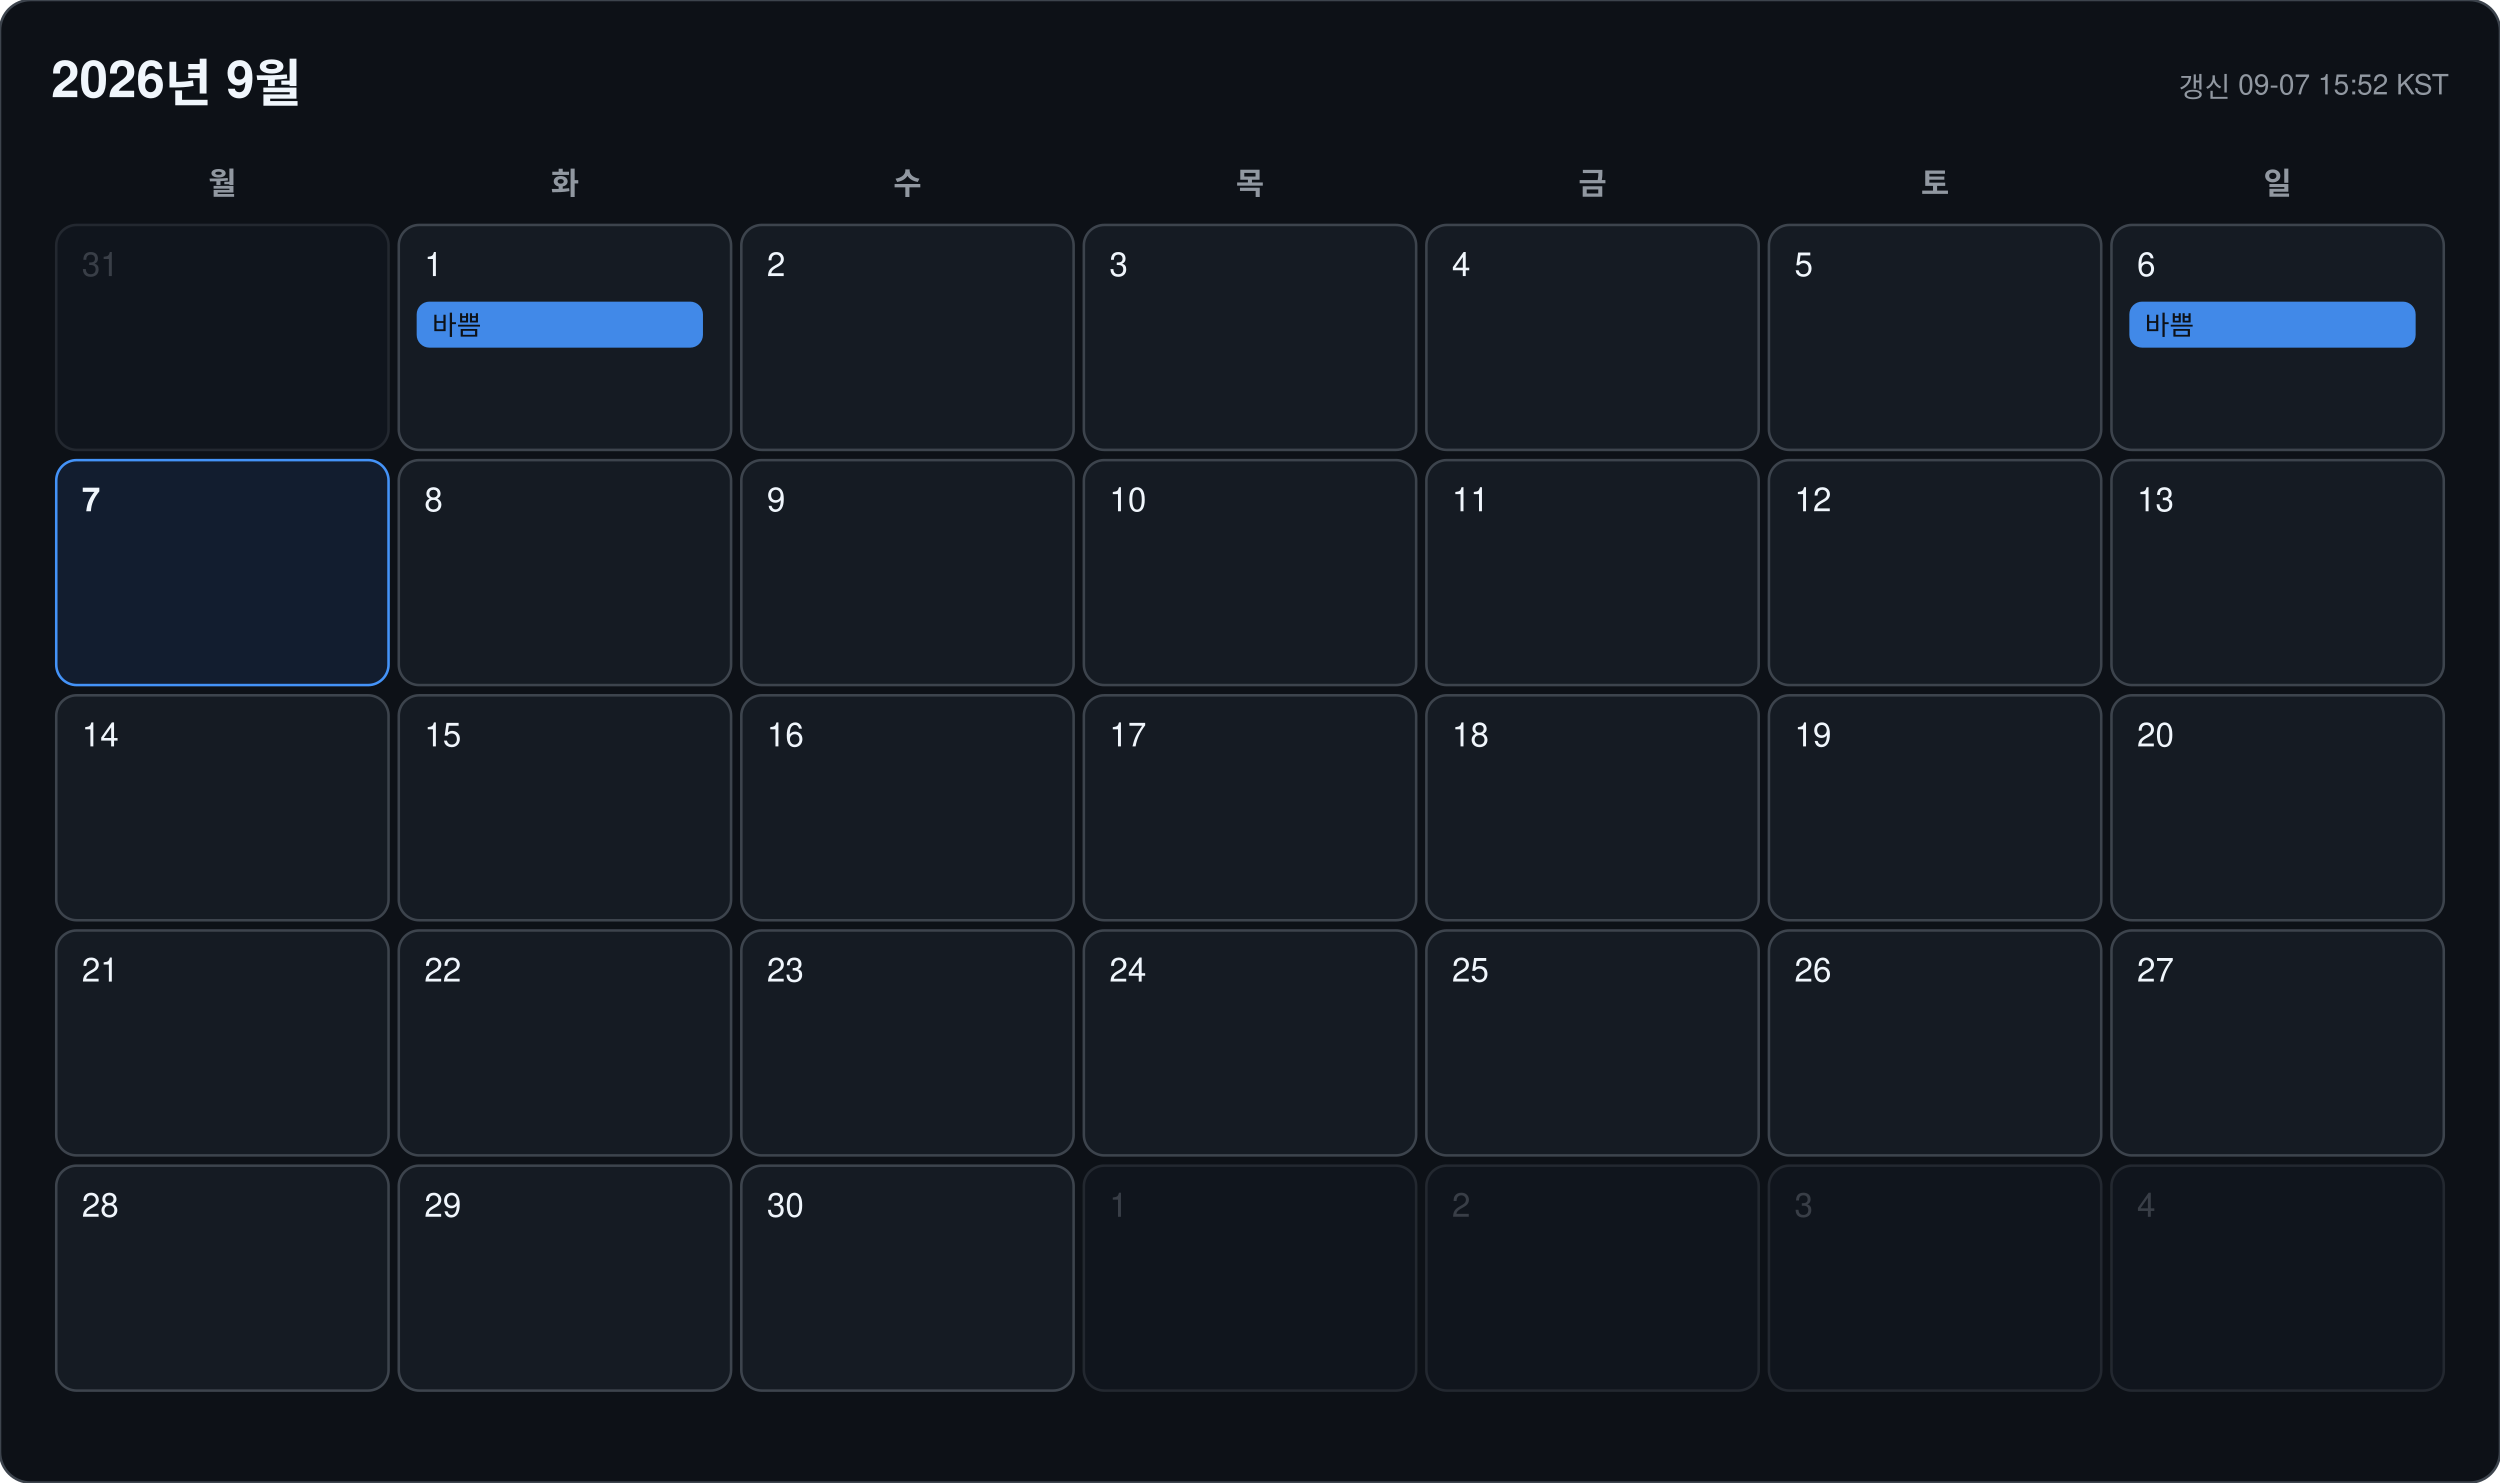
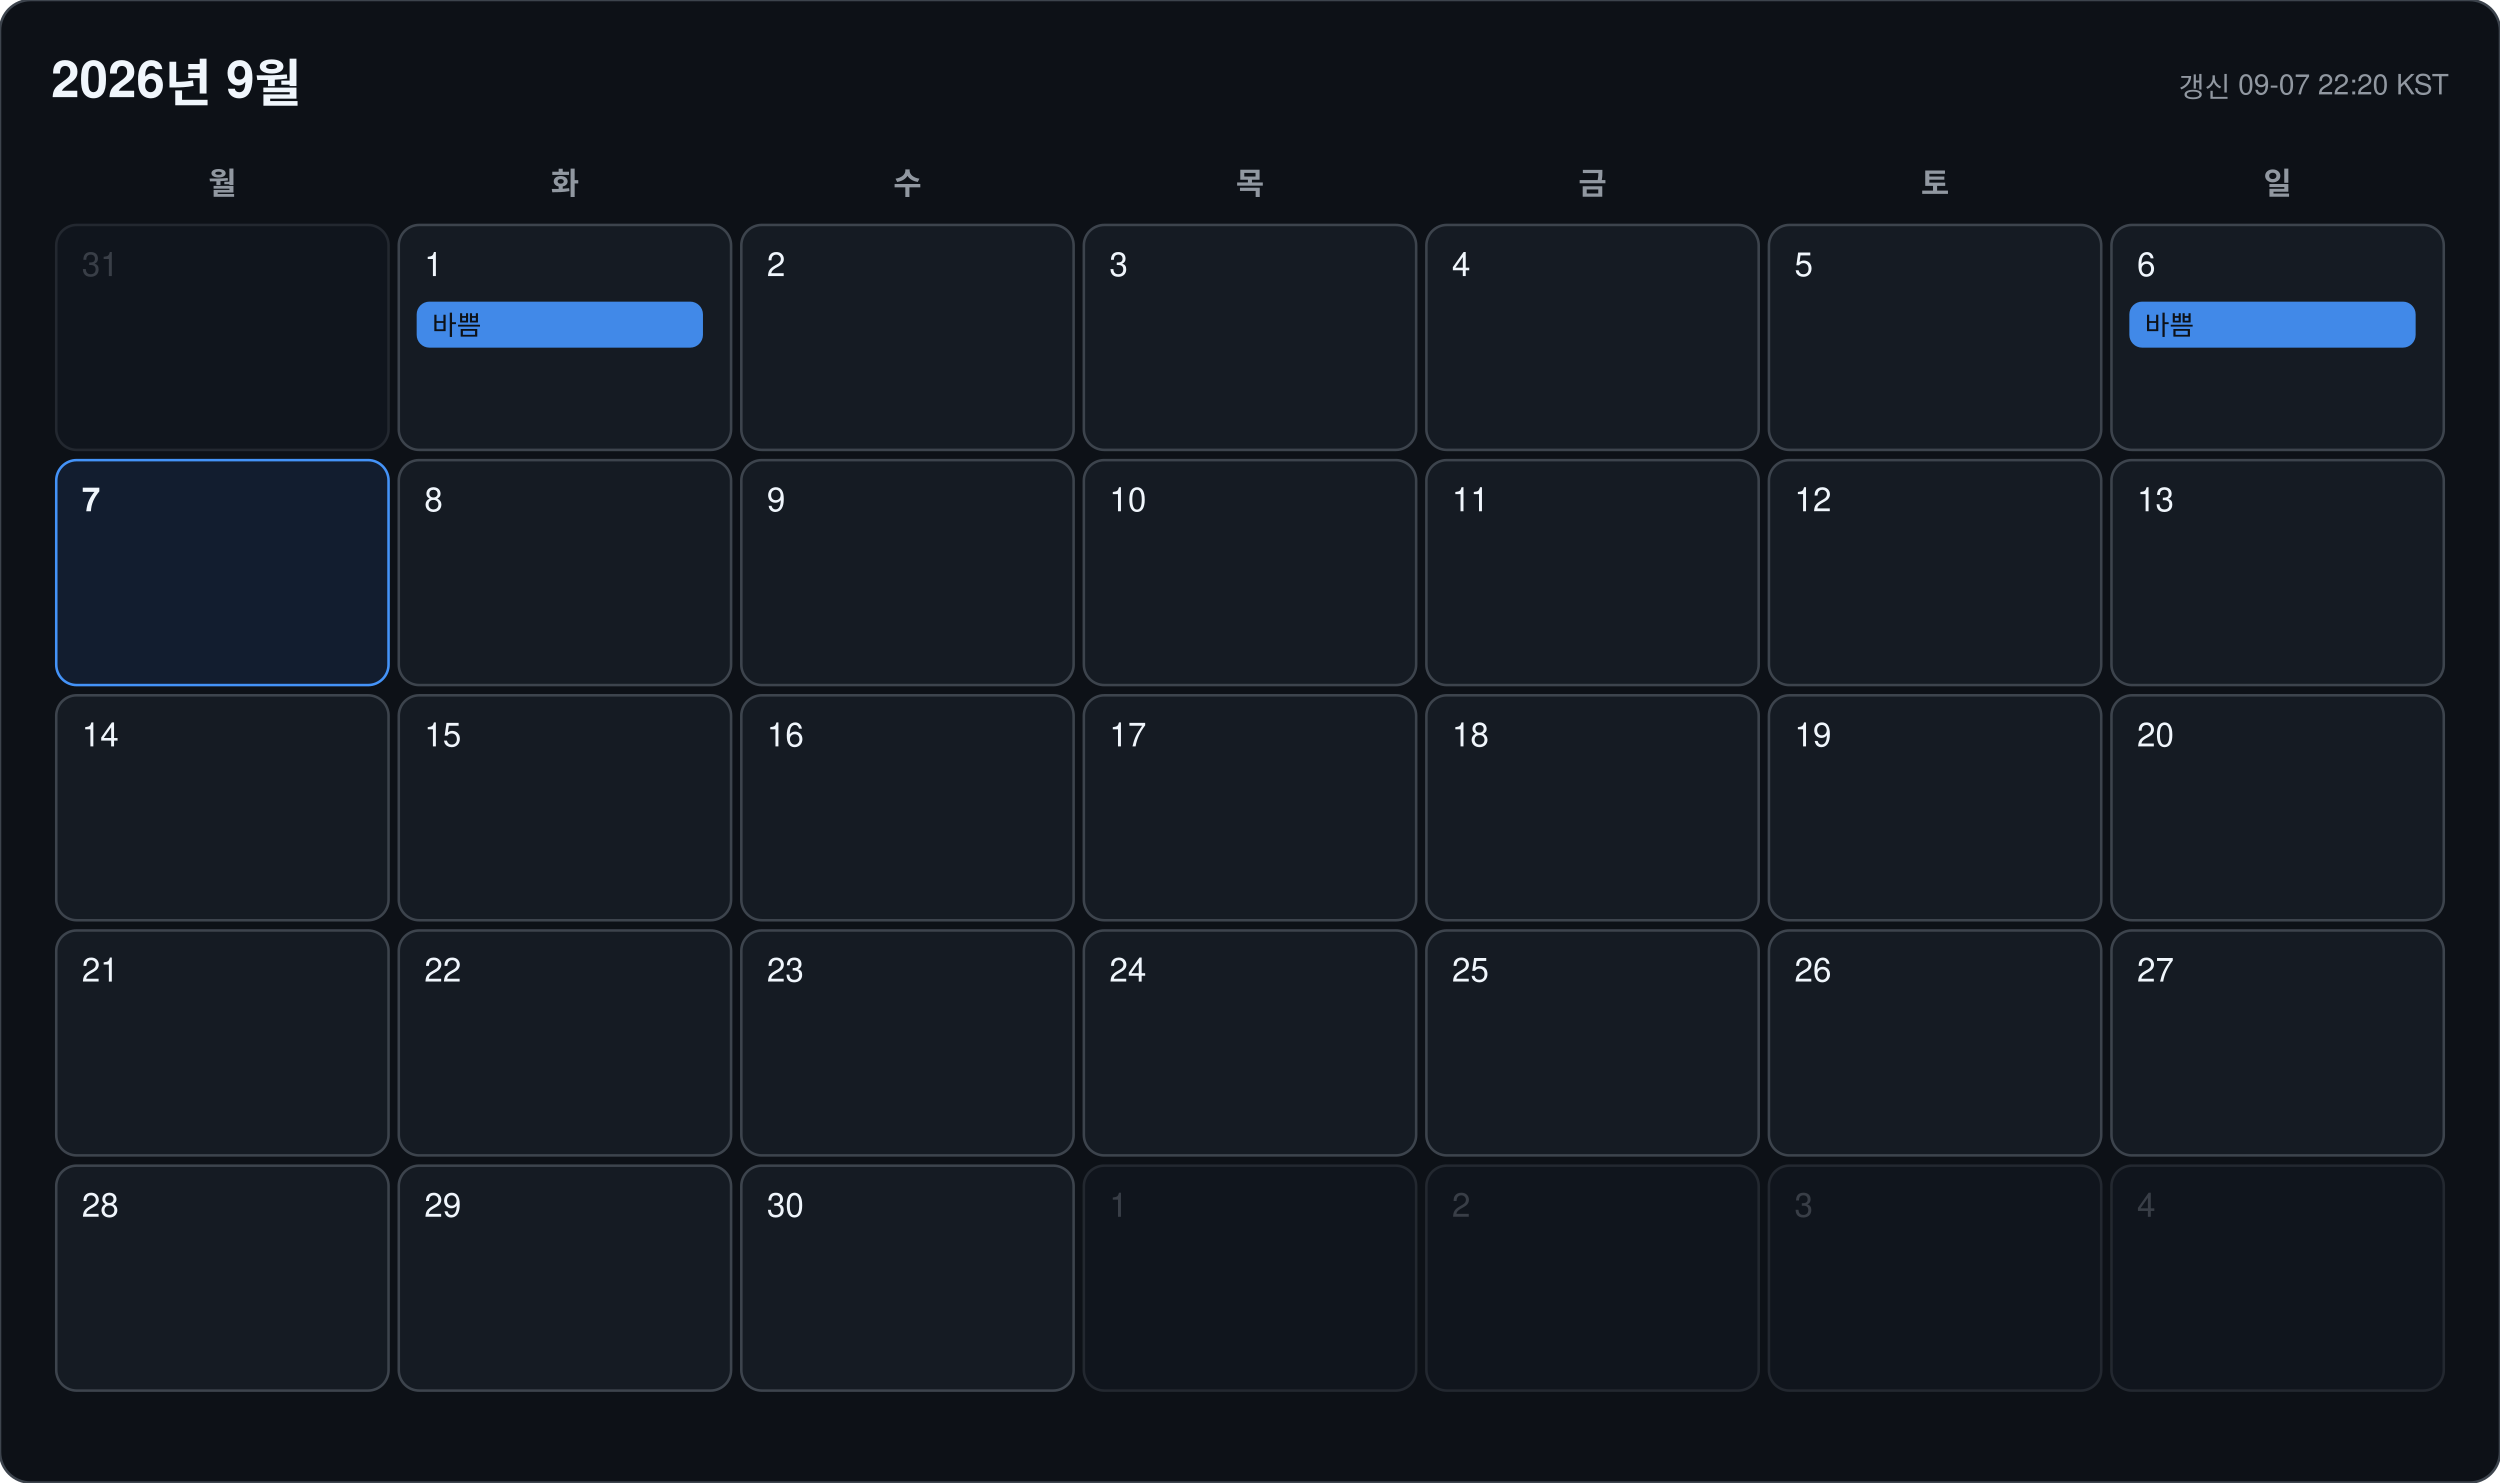
<svg xmlns="http://www.w3.org/2000/svg" width="978" height="580" viewBox="0 0 978 580" font-family="-apple-system, BlinkMacSystemFont, 'Segoe UI', 'Malgun Gothic', 'Apple SD Gothic Neo', 'Noto Sans KR', Helvetica, Arial, sans-serif">
  <rect width="978" height="580" rx="12" fill="#0d1117" stroke="#3d444d" />
  <text x="20" y="38" font-size="20" font-weight="700" fill="#f0f6fc">2026년 9월</text>
-   <text x="958" y="38" font-size="11" text-anchor="end" fill="#9198a1">갱신 09-07 15:52 KST</text>
+   <text x="958" y="38" font-size="11" text-anchor="end" fill="#9198a1">갱신 09-07 22:20 KST</text>
  <text x="87" y="76" font-size="12" font-weight="600" text-anchor="middle" fill="#9198a1">월</text>
  <text x="221" y="76" font-size="12" font-weight="600" text-anchor="middle" fill="#9198a1">화</text>
  <text x="355" y="76" font-size="12" font-weight="600" text-anchor="middle" fill="#9198a1">수</text>
  <text x="489" y="76" font-size="12" font-weight="600" text-anchor="middle" fill="#9198a1">목</text>
  <text x="623" y="76" font-size="12" font-weight="600" text-anchor="middle" fill="#9198a1">금</text>
  <text x="757" y="76" font-size="12" font-weight="600" text-anchor="middle" fill="#9198a1">토</text>
  <text x="891" y="76" font-size="12" font-weight="600" text-anchor="middle" fill="#9198a1">일</text>
  <g opacity="0.45">
    <rect x="22" y="88" width="130" height="88" rx="8" fill="#151b23" stroke="#3d444d" />
    <text x="32" y="108" font-size="13" font-weight="500" fill="#6e7681">31</text>
  </g>
  <g opacity="1">
    <rect x="156" y="88" width="130" height="88" rx="8" fill="#151b23" stroke="#3d444d" />
    <text x="166" y="108" font-size="13" font-weight="500" fill="#f0f6fc">1</text>
    <rect x="163" y="118" width="112" height="18" rx="5" fill="#4493f8" opacity="0.92" />
    <text x="169" y="131" font-size="10.5" fill="#0d1117" clip-path="inset(0 0 0 0)">바쁨</text>
  </g>
  <g opacity="1">
    <rect x="290" y="88" width="130" height="88" rx="8" fill="#151b23" stroke="#3d444d" />
    <text x="300" y="108" font-size="13" font-weight="500" fill="#f0f6fc">2</text>
  </g>
  <g opacity="1">
    <rect x="424" y="88" width="130" height="88" rx="8" fill="#151b23" stroke="#3d444d" />
    <text x="434" y="108" font-size="13" font-weight="500" fill="#f0f6fc">3</text>
  </g>
  <g opacity="1">
    <rect x="558" y="88" width="130" height="88" rx="8" fill="#151b23" stroke="#3d444d" />
    <text x="568" y="108" font-size="13" font-weight="500" fill="#f0f6fc">4</text>
  </g>
  <g opacity="1">
    <rect x="692" y="88" width="130" height="88" rx="8" fill="#151b23" stroke="#3d444d" />
    <text x="702" y="108" font-size="13" font-weight="500" fill="#f0f6fc">5</text>
  </g>
  <g opacity="1">
    <rect x="826" y="88" width="130" height="88" rx="8" fill="#151b23" stroke="#3d444d" />
    <text x="836" y="108" font-size="13" font-weight="500" fill="#f0f6fc">6</text>
    <rect x="833" y="118" width="112" height="18" rx="5" fill="#4493f8" opacity="0.92" />
    <text x="839" y="131" font-size="10.5" fill="#0d1117" clip-path="inset(0 0 0 0)">바쁨</text>
  </g>
  <g opacity="1">
    <rect x="22" y="180" width="130" height="88" rx="8" fill="#121d2f" stroke="#4493f8" />
    <text x="32" y="200" font-size="13" font-weight="700" fill="#f0f6fc">7</text>
  </g>
  <g opacity="1">
    <rect x="156" y="180" width="130" height="88" rx="8" fill="#151b23" stroke="#3d444d" />
    <text x="166" y="200" font-size="13" font-weight="500" fill="#f0f6fc">8</text>
  </g>
  <g opacity="1">
    <rect x="290" y="180" width="130" height="88" rx="8" fill="#151b23" stroke="#3d444d" />
    <text x="300" y="200" font-size="13" font-weight="500" fill="#f0f6fc">9</text>
  </g>
  <g opacity="1">
    <rect x="424" y="180" width="130" height="88" rx="8" fill="#151b23" stroke="#3d444d" />
    <text x="434" y="200" font-size="13" font-weight="500" fill="#f0f6fc">10</text>
  </g>
  <g opacity="1">
    <rect x="558" y="180" width="130" height="88" rx="8" fill="#151b23" stroke="#3d444d" />
    <text x="568" y="200" font-size="13" font-weight="500" fill="#f0f6fc">11</text>
  </g>
  <g opacity="1">
    <rect x="692" y="180" width="130" height="88" rx="8" fill="#151b23" stroke="#3d444d" />
    <text x="702" y="200" font-size="13" font-weight="500" fill="#f0f6fc">12</text>
  </g>
  <g opacity="1">
    <rect x="826" y="180" width="130" height="88" rx="8" fill="#151b23" stroke="#3d444d" />
    <text x="836" y="200" font-size="13" font-weight="500" fill="#f0f6fc">13</text>
  </g>
  <g opacity="1">
    <rect x="22" y="272" width="130" height="88" rx="8" fill="#151b23" stroke="#3d444d" />
    <text x="32" y="292" font-size="13" font-weight="500" fill="#f0f6fc">14</text>
  </g>
  <g opacity="1">
    <rect x="156" y="272" width="130" height="88" rx="8" fill="#151b23" stroke="#3d444d" />
    <text x="166" y="292" font-size="13" font-weight="500" fill="#f0f6fc">15</text>
  </g>
  <g opacity="1">
    <rect x="290" y="272" width="130" height="88" rx="8" fill="#151b23" stroke="#3d444d" />
    <text x="300" y="292" font-size="13" font-weight="500" fill="#f0f6fc">16</text>
  </g>
  <g opacity="1">
    <rect x="424" y="272" width="130" height="88" rx="8" fill="#151b23" stroke="#3d444d" />
    <text x="434" y="292" font-size="13" font-weight="500" fill="#f0f6fc">17</text>
  </g>
  <g opacity="1">
    <rect x="558" y="272" width="130" height="88" rx="8" fill="#151b23" stroke="#3d444d" />
    <text x="568" y="292" font-size="13" font-weight="500" fill="#f0f6fc">18</text>
  </g>
  <g opacity="1">
    <rect x="692" y="272" width="130" height="88" rx="8" fill="#151b23" stroke="#3d444d" />
    <text x="702" y="292" font-size="13" font-weight="500" fill="#f0f6fc">19</text>
  </g>
  <g opacity="1">
    <rect x="826" y="272" width="130" height="88" rx="8" fill="#151b23" stroke="#3d444d" />
    <text x="836" y="292" font-size="13" font-weight="500" fill="#f0f6fc">20</text>
  </g>
  <g opacity="1">
    <rect x="22" y="364" width="130" height="88" rx="8" fill="#151b23" stroke="#3d444d" />
    <text x="32" y="384" font-size="13" font-weight="500" fill="#f0f6fc">21</text>
  </g>
  <g opacity="1">
    <rect x="156" y="364" width="130" height="88" rx="8" fill="#151b23" stroke="#3d444d" />
    <text x="166" y="384" font-size="13" font-weight="500" fill="#f0f6fc">22</text>
  </g>
  <g opacity="1">
    <rect x="290" y="364" width="130" height="88" rx="8" fill="#151b23" stroke="#3d444d" />
    <text x="300" y="384" font-size="13" font-weight="500" fill="#f0f6fc">23</text>
  </g>
  <g opacity="1">
    <rect x="424" y="364" width="130" height="88" rx="8" fill="#151b23" stroke="#3d444d" />
    <text x="434" y="384" font-size="13" font-weight="500" fill="#f0f6fc">24</text>
  </g>
  <g opacity="1">
    <rect x="558" y="364" width="130" height="88" rx="8" fill="#151b23" stroke="#3d444d" />
    <text x="568" y="384" font-size="13" font-weight="500" fill="#f0f6fc">25</text>
  </g>
  <g opacity="1">
    <rect x="692" y="364" width="130" height="88" rx="8" fill="#151b23" stroke="#3d444d" />
    <text x="702" y="384" font-size="13" font-weight="500" fill="#f0f6fc">26</text>
  </g>
  <g opacity="1">
    <rect x="826" y="364" width="130" height="88" rx="8" fill="#151b23" stroke="#3d444d" />
    <text x="836" y="384" font-size="13" font-weight="500" fill="#f0f6fc">27</text>
  </g>
  <g opacity="1">
    <rect x="22" y="456" width="130" height="88" rx="8" fill="#151b23" stroke="#3d444d" />
    <text x="32" y="476" font-size="13" font-weight="500" fill="#f0f6fc">28</text>
  </g>
  <g opacity="1">
    <rect x="156" y="456" width="130" height="88" rx="8" fill="#151b23" stroke="#3d444d" />
    <text x="166" y="476" font-size="13" font-weight="500" fill="#f0f6fc">29</text>
  </g>
  <g opacity="1">
    <rect x="290" y="456" width="130" height="88" rx="8" fill="#151b23" stroke="#3d444d" />
    <text x="300" y="476" font-size="13" font-weight="500" fill="#f0f6fc">30</text>
  </g>
  <g opacity="0.45">
    <rect x="424" y="456" width="130" height="88" rx="8" fill="#151b23" stroke="#3d444d" />
    <text x="434" y="476" font-size="13" font-weight="500" fill="#6e7681">1</text>
  </g>
  <g opacity="0.45">
    <rect x="558" y="456" width="130" height="88" rx="8" fill="#151b23" stroke="#3d444d" />
    <text x="568" y="476" font-size="13" font-weight="500" fill="#6e7681">2</text>
  </g>
  <g opacity="0.45">
    <rect x="692" y="456" width="130" height="88" rx="8" fill="#151b23" stroke="#3d444d" />
    <text x="702" y="476" font-size="13" font-weight="500" fill="#6e7681">3</text>
  </g>
  <g opacity="0.45">
    <rect x="826" y="456" width="130" height="88" rx="8" fill="#151b23" stroke="#3d444d" />
    <text x="836" y="476" font-size="13" font-weight="500" fill="#6e7681">4</text>
  </g>
</svg>
